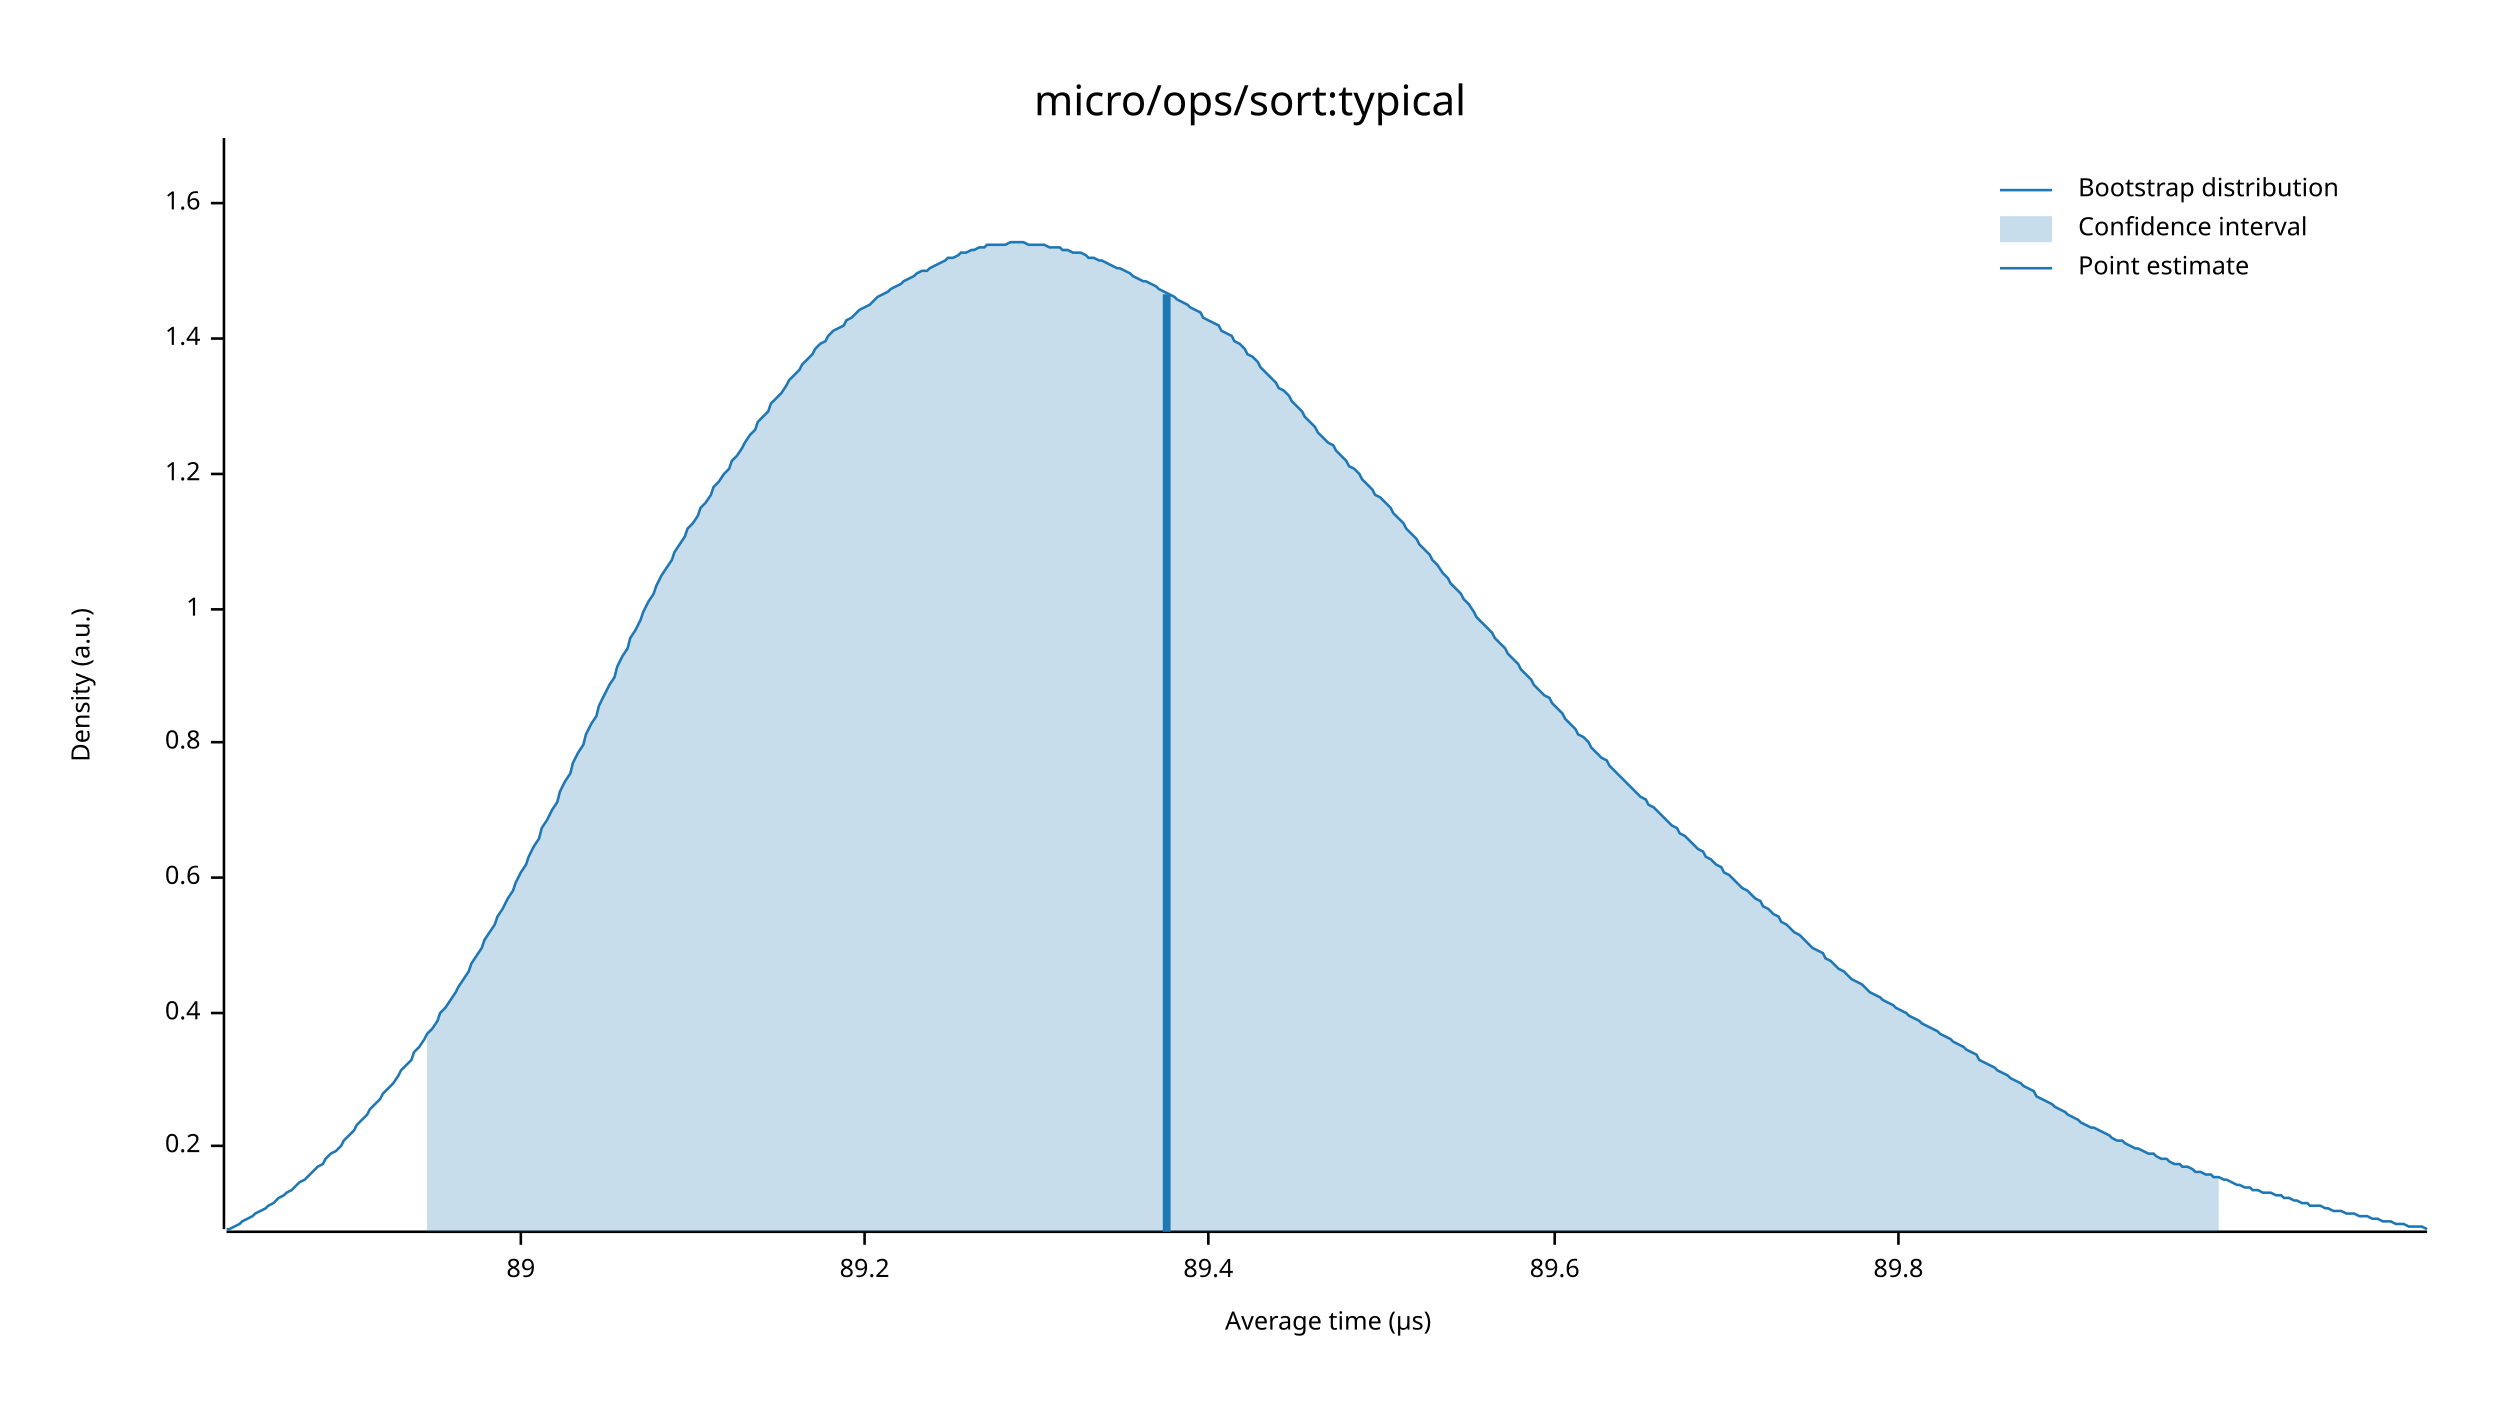
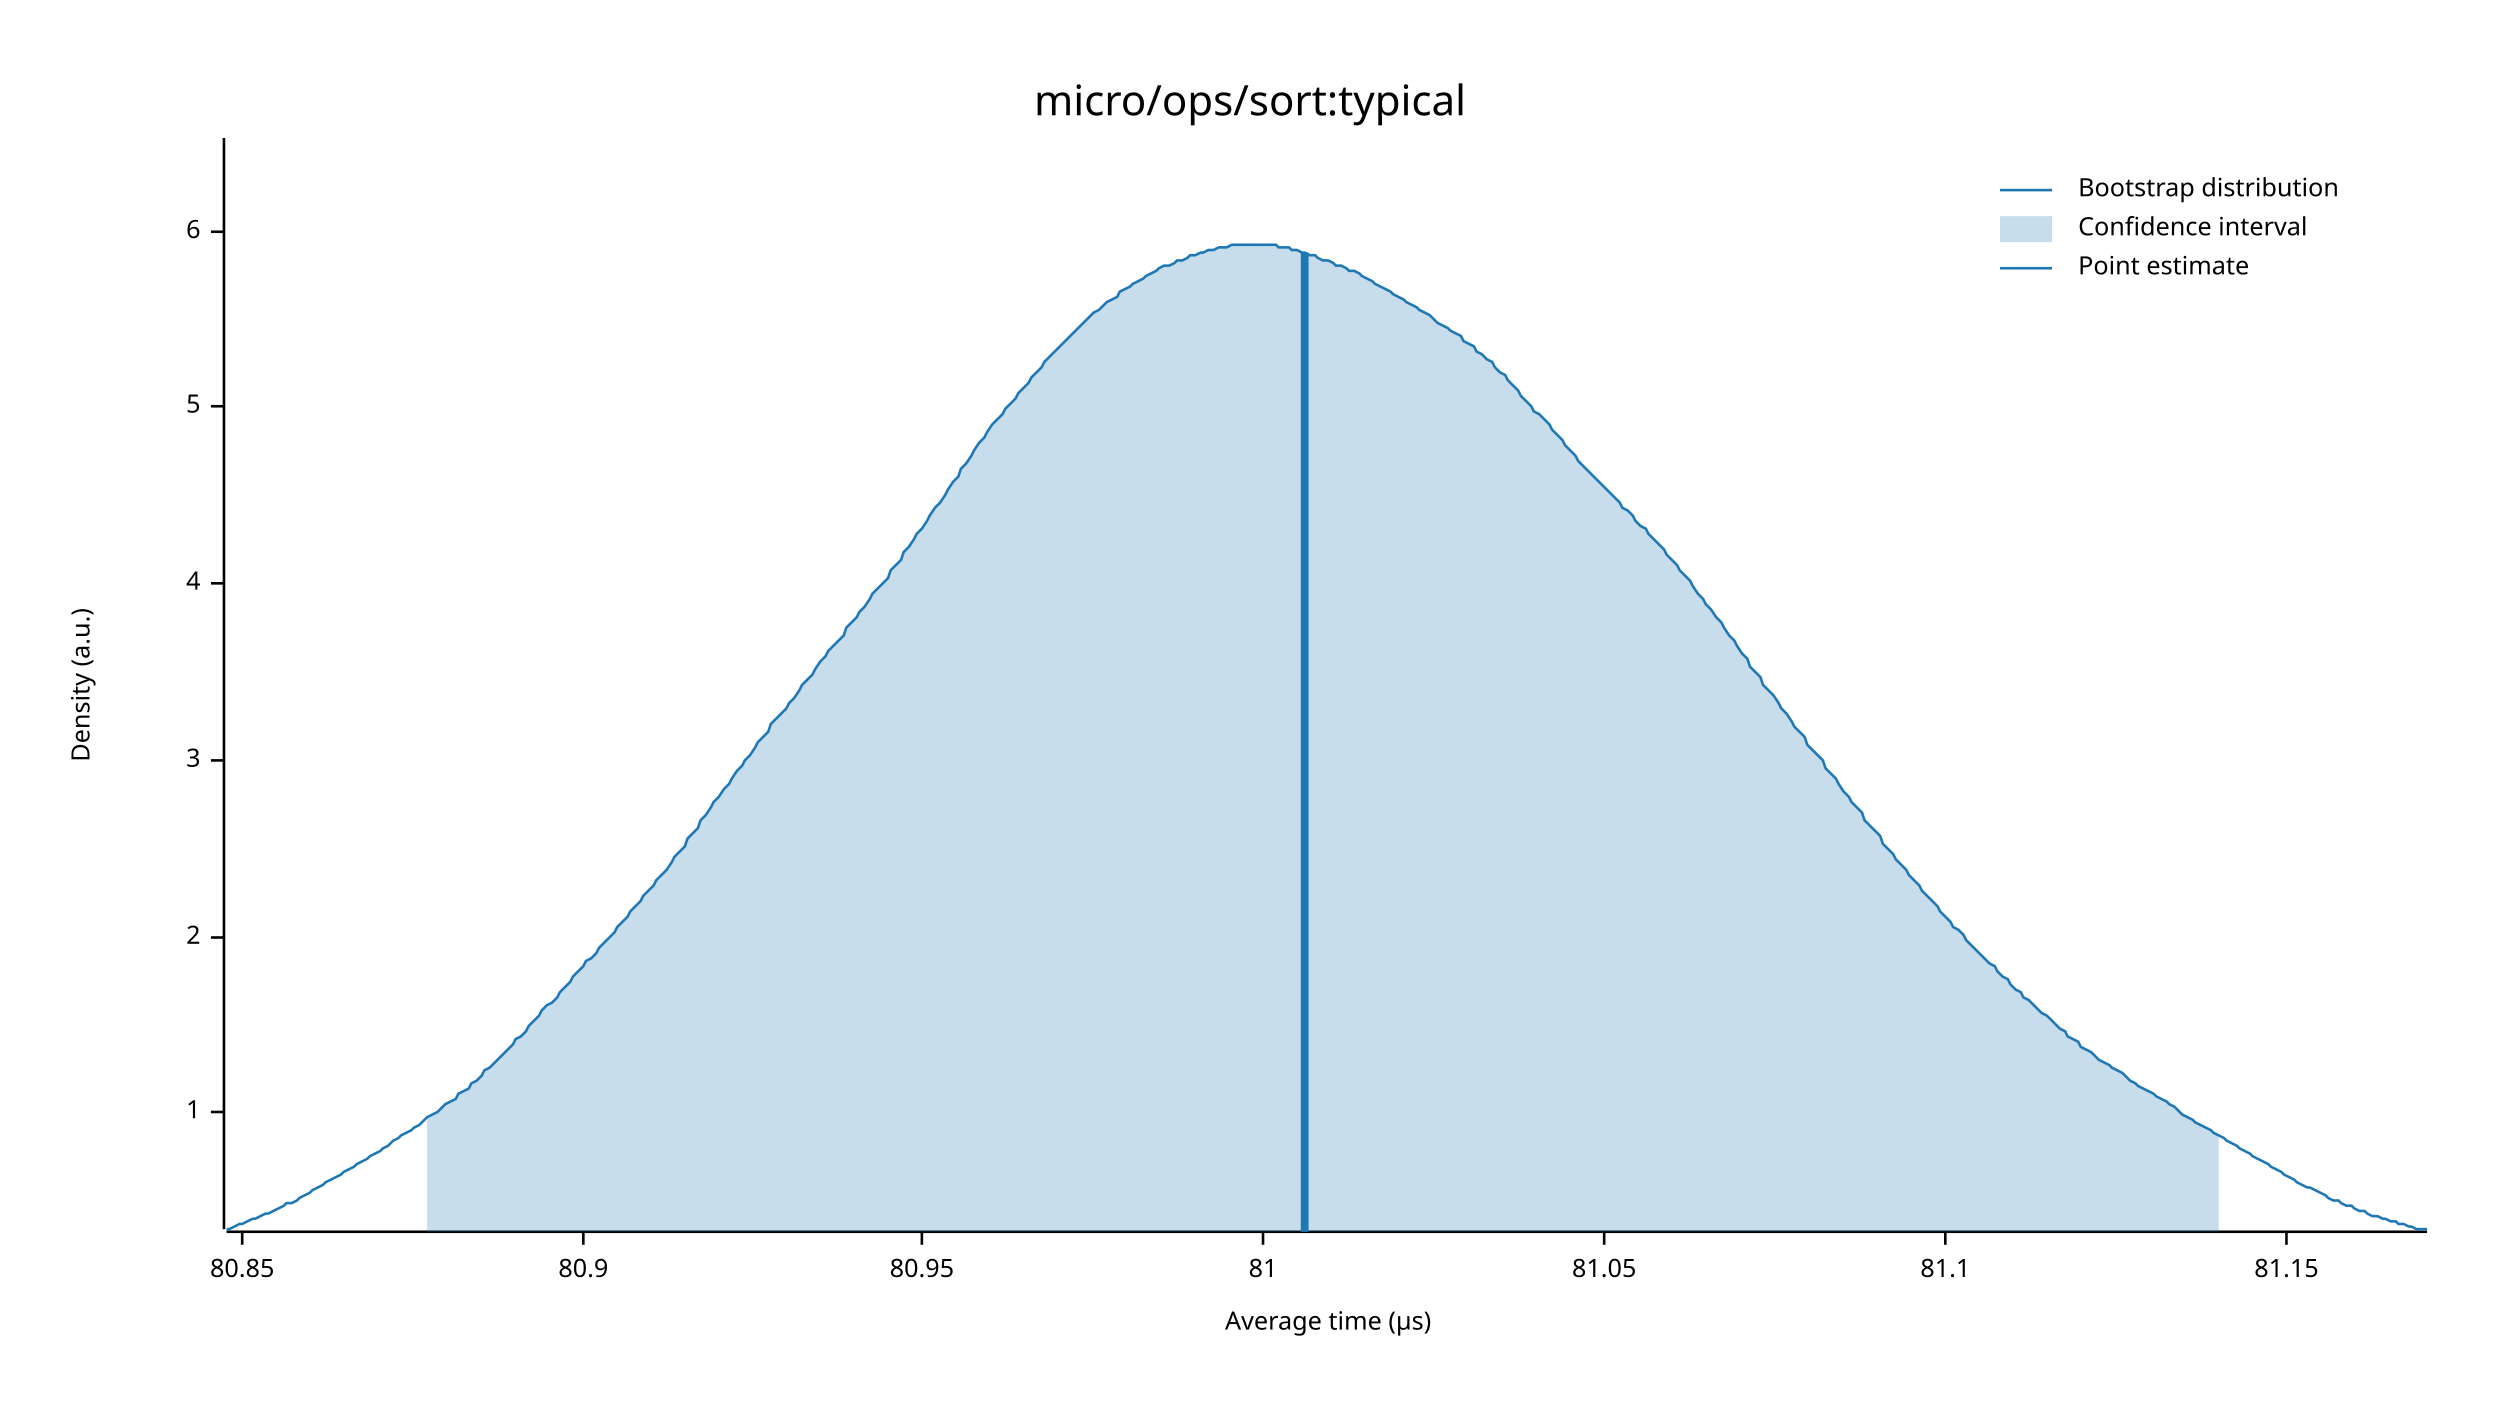
<svg xmlns="http://www.w3.org/2000/svg" width="960" height="540" viewBox="0 0 960 540">
  <text x="480" y="32" dy="0.76em" text-anchor="middle" font-family="sans-serif" font-size="16.129" opacity="1" fill="#000000">
micro/ops/sort:typical
</text>
  <text x="27" y="263" dy="0.76em" text-anchor="middle" font-family="sans-serif" font-size="9.677" opacity="1" fill="#000000" transform="rotate(270, 27, 263)">
Density (a.u.)
</text>
  <text x="510" y="513" dy="-0.5ex" text-anchor="middle" font-family="sans-serif" font-size="9.677" opacity="1" fill="#000000">
Average time (µs)
</text>
  <polyline fill="none" opacity="1" stroke="#000000" stroke-width="1" points="86,53 86,472 " />
-   <text x="77" y="440" dy="0.5ex" text-anchor="end" font-family="sans-serif" font-size="9.677" opacity="1" fill="#000000">
- 0.2
- </text>
-   <polyline fill="none" opacity="1" stroke="#000000" stroke-width="1" points="81,440 86,440 " />
-   <text x="77" y="389" dy="0.5ex" text-anchor="end" font-family="sans-serif" font-size="9.677" opacity="1" fill="#000000">
- 0.4
- </text>
-   <polyline fill="none" opacity="1" stroke="#000000" stroke-width="1" points="81,389 86,389 " />
-   <text x="77" y="337" dy="0.5ex" text-anchor="end" font-family="sans-serif" font-size="9.677" opacity="1" fill="#000000">
- 0.6
- </text>
-   <polyline fill="none" opacity="1" stroke="#000000" stroke-width="1" points="81,337 86,337 " />
-   <text x="77" y="285" dy="0.5ex" text-anchor="end" font-family="sans-serif" font-size="9.677" opacity="1" fill="#000000">
- 0.8
- </text>
-   <polyline fill="none" opacity="1" stroke="#000000" stroke-width="1" points="81,285 86,285 " />
-   <text x="77" y="234" dy="0.5ex" text-anchor="end" font-family="sans-serif" font-size="9.677" opacity="1" fill="#000000">
+   <text x="77" y="427" dy="0.5ex" text-anchor="end" font-family="sans-serif" font-size="9.677" opacity="1" fill="#000000">
1
</text>
-   <polyline fill="none" opacity="1" stroke="#000000" stroke-width="1" points="81,234 86,234 " />
-   <text x="77" y="182" dy="0.5ex" text-anchor="end" font-family="sans-serif" font-size="9.677" opacity="1" fill="#000000">
- 1.2
+   <polyline fill="none" opacity="1" stroke="#000000" stroke-width="1" points="81,427 86,427 " />
+   <text x="77" y="360" dy="0.5ex" text-anchor="end" font-family="sans-serif" font-size="9.677" opacity="1" fill="#000000">
+ 2
</text>
-   <polyline fill="none" opacity="1" stroke="#000000" stroke-width="1" points="81,182 86,182 " />
-   <text x="77" y="130" dy="0.5ex" text-anchor="end" font-family="sans-serif" font-size="9.677" opacity="1" fill="#000000">
- 1.4
+   <polyline fill="none" opacity="1" stroke="#000000" stroke-width="1" points="81,360 86,360 " />
+   <text x="77" y="292" dy="0.5ex" text-anchor="end" font-family="sans-serif" font-size="9.677" opacity="1" fill="#000000">
+ 3
</text>
-   <polyline fill="none" opacity="1" stroke="#000000" stroke-width="1" points="81,130 86,130 " />
-   <text x="77" y="78" dy="0.5ex" text-anchor="end" font-family="sans-serif" font-size="9.677" opacity="1" fill="#000000">
- 1.6
+   <polyline fill="none" opacity="1" stroke="#000000" stroke-width="1" points="81,292 86,292 " />
+   <text x="77" y="224" dy="0.5ex" text-anchor="end" font-family="sans-serif" font-size="9.677" opacity="1" fill="#000000">
+ 4
</text>
-   <polyline fill="none" opacity="1" stroke="#000000" stroke-width="1" points="81,78 86,78 " />
+   <polyline fill="none" opacity="1" stroke="#000000" stroke-width="1" points="81,224 86,224 " />
+   <text x="77" y="156" dy="0.5ex" text-anchor="end" font-family="sans-serif" font-size="9.677" opacity="1" fill="#000000">
+ 5
+ </text>
+   <polyline fill="none" opacity="1" stroke="#000000" stroke-width="1" points="81,156 86,156 " />
+   <text x="77" y="89" dy="0.5ex" text-anchor="end" font-family="sans-serif" font-size="9.677" opacity="1" fill="#000000">
+ 6
+ </text>
+   <polyline fill="none" opacity="1" stroke="#000000" stroke-width="1" points="81,89 86,89 " />
  <polyline fill="none" opacity="1" stroke="#000000" stroke-width="1" points="87,473 932,473 " />
-   <text x="200" y="483" dy="0.76em" text-anchor="middle" font-family="sans-serif" font-size="9.677" opacity="1" fill="#000000">
- 89
+   <text x="93" y="483" dy="0.76em" text-anchor="middle" font-family="sans-serif" font-size="9.677" opacity="1" fill="#000000">
+ 80.85
</text>
-   <polyline fill="none" opacity="1" stroke="#000000" stroke-width="1" points="200,473 200,478 " />
-   <text x="332" y="483" dy="0.76em" text-anchor="middle" font-family="sans-serif" font-size="9.677" opacity="1" fill="#000000">
- 89.2
+   <polyline fill="none" opacity="1" stroke="#000000" stroke-width="1" points="93,473 93,478 " />
+   <text x="224" y="483" dy="0.76em" text-anchor="middle" font-family="sans-serif" font-size="9.677" opacity="1" fill="#000000">
+ 80.9
</text>
-   <polyline fill="none" opacity="1" stroke="#000000" stroke-width="1" points="332,473 332,478 " />
-   <text x="464" y="483" dy="0.76em" text-anchor="middle" font-family="sans-serif" font-size="9.677" opacity="1" fill="#000000">
- 89.4
+   <polyline fill="none" opacity="1" stroke="#000000" stroke-width="1" points="224,473 224,478 " />
+   <text x="354" y="483" dy="0.76em" text-anchor="middle" font-family="sans-serif" font-size="9.677" opacity="1" fill="#000000">
+ 80.95
</text>
-   <polyline fill="none" opacity="1" stroke="#000000" stroke-width="1" points="464,473 464,478 " />
-   <text x="597" y="483" dy="0.76em" text-anchor="middle" font-family="sans-serif" font-size="9.677" opacity="1" fill="#000000">
- 89.6
+   <polyline fill="none" opacity="1" stroke="#000000" stroke-width="1" points="354,473 354,478 " />
+   <text x="485" y="483" dy="0.76em" text-anchor="middle" font-family="sans-serif" font-size="9.677" opacity="1" fill="#000000">
+ 81
</text>
-   <polyline fill="none" opacity="1" stroke="#000000" stroke-width="1" points="597,473 597,478 " />
-   <text x="729" y="483" dy="0.76em" text-anchor="middle" font-family="sans-serif" font-size="9.677" opacity="1" fill="#000000">
- 89.8
+   <polyline fill="none" opacity="1" stroke="#000000" stroke-width="1" points="485,473 485,478 " />
+   <text x="616" y="483" dy="0.76em" text-anchor="middle" font-family="sans-serif" font-size="9.677" opacity="1" fill="#000000">
+ 81.05
</text>
-   <polyline fill="none" opacity="1" stroke="#000000" stroke-width="1" points="729,473 729,478 " />
-   <polyline fill="none" opacity="1" stroke="#1F78B4" stroke-width="1" points="87,472 88,472 90,471 92,470 93,469 95,468 97,467 98,466 100,465 102,464 103,463 105,462 107,460 109,459 110,458 112,457 114,455 115,454 117,453 119,451 120,450 122,448 124,447 125,445 127,443 129,442 131,440 132,438 134,436 136,434 137,432 139,430 141,428 142,426 144,424 146,422 147,420 149,418 151,416 153,413 154,411 156,409 158,407 159,404 161,402 163,399 164,397 166,395 168,392 169,389 171,387 173,384 175,381 176,379 178,376 180,373 181,370 183,367 185,364 186,361 188,358 190,355 191,352 193,349 195,345 197,342 198,339 200,335 202,332 203,329 205,325 207,322 208,318 210,315 212,311 214,308 215,304 217,300 219,297 220,293 222,289 224,286 225,282 227,278 229,275 230,271 232,267 234,263 236,260 237,256 239,252 241,249 242,245 244,242 246,238 247,235 249,231 251,228 252,225 254,221 256,218 258,215 259,212 261,209 263,206 264,203 266,201 268,198 269,195 271,193 273,190 274,187 276,185 278,182 280,180 281,177 283,175 285,172 286,170 288,167 290,165 291,162 293,160 295,158 296,155 298,153 300,151 302,148 303,146 305,144 307,142 308,140 310,138 312,136 313,134 315,132 317,131 318,129 320,127 322,126 324,125 325,123 327,122 329,120 330,119 332,118 334,117 335,116 337,114 339,113 341,112 342,111 344,110 346,109 347,108 349,107 351,106 352,105 354,104 356,104 357,103 359,102 361,101 363,100 364,99 366,99 368,98 369,97 371,97 373,96 374,96 376,95 378,95 379,94 381,94 383,94 385,94 386,94 388,93 390,93 391,93 393,93 395,94 396,94 398,94 400,94 401,94 403,95 405,95 407,95 408,96 410,96 412,97 413,97 415,97 417,98 418,99 420,99 422,100 423,100 425,101 427,102 429,103 430,103 432,104 434,105 435,106 437,107 439,108 440,108 442,109 444,110 445,111 447,112 449,113 451,114 452,115 454,116 456,117 457,118 459,119 461,120 462,122 464,123 466,124 468,125 469,127 471,128 473,129 474,131 476,132 478,134 479,136 481,137 483,139 484,141 486,143 488,145 490,147 491,149 493,150 495,152 496,154 498,156 500,158 501,160 503,162 505,164 506,166 508,168 510,170 512,171 513,173 515,175 517,177 518,179 520,180 522,182 523,184 525,186 527,188 528,190 530,191 532,193 534,195 535,197 537,199 539,201 540,203 542,205 544,207 545,209 547,211 549,213 550,215 552,217 554,220 556,222 557,224 559,226 561,228 562,230 564,232 566,235 567,237 569,239 571,241 573,243 574,245 576,247 578,249 579,251 581,253 583,255 584,257 586,259 588,261 589,263 591,265 593,267 595,268 596,270 598,272 600,274 601,276 603,278 605,280 606,282 608,283 610,285 611,287 613,289 615,291 617,292 618,294 620,296 622,298 623,299 625,301 627,303 628,304 630,306 632,307 633,309 635,310 637,312 639,314 640,315 642,317 644,318 645,320 647,321 649,323 650,324 652,326 654,327 655,329 657,330 659,332 661,333 662,335 664,336 666,338 667,339 669,341 671,342 672,343 674,345 676,346 677,348 679,349 681,351 683,352 684,354 686,355 688,357 689,358 691,359 693,361 694,362 696,364 698,365 700,366 701,368 703,369 705,371 706,372 708,373 710,375 711,376 713,377 715,378 716,379 718,381 720,382 722,383 723,384 725,385 727,386 728,387 730,388 732,389 733,390 735,391 737,392 738,393 740,394 742,395 744,396 745,397 747,398 749,399 750,400 752,401 754,402 755,403 757,404 759,405 760,407 762,408 764,409 766,410 767,411 769,412 771,413 772,414 774,415 776,416 777,417 779,418 781,419 782,421 784,422 786,423 788,424 789,425 791,426 793,427 794,428 796,429 798,430 799,431 801,432 803,433 804,433 806,434 808,435 810,436 811,437 813,438 815,438 816,439 818,440 820,441 821,441 823,442 825,443 827,443 828,444 830,445 832,445 833,446 835,447 837,447 838,448 840,448 842,449 843,450 845,450 847,451 849,451 850,452 852,452 854,453 855,453 857,454 859,455 860,455 862,456 864,456 865,457 867,457 869,458 871,458 872,458 874,459 876,459 877,460 879,460 881,461 882,461 884,462 886,462 887,463 889,463 891,463 893,464 894,464 896,465 898,465 899,465 901,466 903,466 904,466 906,467 908,467 909,467 911,468 913,468 915,469 916,469 918,469 920,470 921,470 923,470 925,471 926,471 928,471 930,471 932,472 " />
-   <polygon opacity="0.25" fill="#1F78B4" points="164,397 166,395 168,392 169,389 171,387 173,384 175,381 176,379 178,376 180,373 181,370 183,367 185,364 186,361 188,358 190,355 191,352 193,349 195,345 197,342 198,339 200,335 202,332 203,329 205,325 207,322 208,318 210,315 212,311 214,308 215,304 217,300 219,297 220,293 222,289 224,286 225,282 227,278 229,275 230,271 232,267 234,263 236,260 237,256 239,252 241,249 242,245 244,242 246,238 247,235 249,231 251,228 252,225 254,221 256,218 258,215 259,212 261,209 263,206 264,203 266,201 268,198 269,195 271,193 273,190 274,187 276,185 278,182 280,180 281,177 283,175 285,172 286,170 288,167 290,165 291,162 293,160 295,158 296,155 298,153 300,151 302,148 303,146 305,144 307,142 308,140 310,138 312,136 313,134 315,132 317,131 318,129 320,127 322,126 324,125 325,123 327,122 329,120 330,119 332,118 334,117 335,116 337,114 339,113 341,112 342,111 344,110 346,109 347,108 349,107 351,106 352,105 354,104 356,104 357,103 359,102 361,101 363,100 364,99 366,99 368,98 369,97 371,97 373,96 374,96 376,95 378,95 379,94 381,94 383,94 385,94 386,94 388,93 390,93 391,93 393,93 395,94 396,94 398,94 400,94 401,94 403,95 405,95 407,95 408,96 410,96 412,97 413,97 415,97 417,98 418,99 420,99 422,100 423,100 425,101 427,102 429,103 430,103 432,104 434,105 435,106 437,107 439,108 440,108 442,109 444,110 445,111 447,112 449,113 451,114 452,115 454,116 456,117 457,118 459,119 461,120 462,122 464,123 466,124 468,125 469,127 471,128 473,129 474,131 476,132 478,134 479,136 481,137 483,139 484,141 486,143 488,145 490,147 491,149 493,150 495,152 496,154 498,156 500,158 501,160 503,162 505,164 506,166 508,168 510,170 512,171 513,173 515,175 517,177 518,179 520,180 522,182 523,184 525,186 527,188 528,190 530,191 532,193 534,195 535,197 537,199 539,201 540,203 542,205 544,207 545,209 547,211 549,213 550,215 552,217 554,220 556,222 557,224 559,226 561,228 562,230 564,232 566,235 567,237 569,239 571,241 573,243 574,245 576,247 578,249 579,251 581,253 583,255 584,257 586,259 588,261 589,263 591,265 593,267 595,268 596,270 598,272 600,274 601,276 603,278 605,280 606,282 608,283 610,285 611,287 613,289 615,291 617,292 618,294 620,296 622,298 623,299 625,301 627,303 628,304 630,306 632,307 633,309 635,310 637,312 639,314 640,315 642,317 644,318 645,320 647,321 649,323 650,324 652,326 654,327 655,329 657,330 659,332 661,333 662,335 664,336 666,338 667,339 669,341 671,342 672,343 674,345 676,346 677,348 679,349 681,351 683,352 684,354 686,355 688,357 689,358 691,359 693,361 694,362 696,364 698,365 700,366 701,368 703,369 705,371 706,372 708,373 710,375 711,376 713,377 715,378 716,379 718,381 720,382 722,383 723,384 725,385 727,386 728,387 730,388 732,389 733,390 735,391 737,392 738,393 740,394 742,395 744,396 745,397 747,398 749,399 750,400 752,401 754,402 755,403 757,404 759,405 760,407 762,408 764,409 766,410 767,411 769,412 771,413 772,414 774,415 776,416 777,417 779,418 781,419 782,421 784,422 786,423 788,424 789,425 791,426 793,427 794,428 796,429 798,430 799,431 801,432 803,433 804,433 806,434 808,435 810,436 811,437 813,438 815,438 816,439 818,440 820,441 821,441 823,442 825,443 827,443 828,444 830,445 832,445 833,446 835,447 837,447 838,448 840,448 842,449 843,450 845,450 847,451 849,451 850,452 852,452 852,473 164,473 " />
-   <polyline fill="none" opacity="1" stroke="#1F78B4" stroke-width="3" points="448,473 448,113 " />
+   <polyline fill="none" opacity="1" stroke="#000000" stroke-width="1" points="616,473 616,478 " />
+   <text x="747" y="483" dy="0.76em" text-anchor="middle" font-family="sans-serif" font-size="9.677" opacity="1" fill="#000000">
+ 81.1
+ </text>
+   <polyline fill="none" opacity="1" stroke="#000000" stroke-width="1" points="747,473 747,478 " />
+   <text x="878" y="483" dy="0.76em" text-anchor="middle" font-family="sans-serif" font-size="9.677" opacity="1" fill="#000000">
+ 81.15
+ </text>
+   <polyline fill="none" opacity="1" stroke="#000000" stroke-width="1" points="878,473 878,478 " />
+   <polyline fill="none" opacity="1" stroke="#1F78B4" stroke-width="1" points="87,472 88,472 90,471 92,470 93,470 95,469 97,468 98,468 100,467 102,466 103,466 105,465 107,464 109,463 110,462 112,462 114,461 115,460 117,459 119,458 120,457 122,456 124,455 125,454 127,453 129,452 131,451 132,450 134,449 136,448 137,447 139,446 141,445 142,444 144,443 146,442 147,441 149,440 151,438 153,437 154,436 156,435 158,434 159,433 161,432 163,430 164,429 166,428 168,427 169,426 171,424 173,423 175,422 176,420 178,419 180,418 181,416 183,415 185,413 186,411 188,410 190,408 191,407 193,405 195,403 197,401 198,399 200,398 202,396 203,394 205,392 207,390 208,388 210,386 212,385 214,383 215,381 217,379 219,377 220,375 222,373 224,371 225,369 227,368 229,366 230,364 232,362 234,360 236,358 237,356 239,354 241,352 242,350 244,348 246,346 247,344 249,342 251,340 252,338 254,336 256,334 258,331 259,329 261,327 263,325 264,322 266,320 268,318 269,315 271,313 273,310 274,308 276,306 278,303 280,301 281,299 283,296 285,294 286,292 288,290 290,287 291,285 293,283 295,281 296,278 298,276 300,274 302,272 303,270 305,268 307,265 308,263 310,261 312,259 313,257 315,254 317,252 318,250 320,248 322,246 324,244 325,241 327,239 329,237 330,235 332,233 334,230 335,228 337,226 339,224 341,222 342,219 344,217 346,215 347,212 349,210 351,207 352,205 354,203 356,200 357,198 359,195 361,193 363,190 364,188 366,185 368,183 369,180 371,178 373,175 374,173 376,170 378,168 379,166 381,163 383,161 385,159 386,157 388,155 390,153 391,151 393,149 395,147 396,145 398,143 400,141 401,139 403,137 405,135 407,133 408,132 410,130 412,128 413,127 415,125 417,123 418,122 420,120 422,119 423,118 425,116 427,115 429,114 430,112 432,111 434,110 435,109 437,108 439,107 440,106 442,105 444,104 445,103 447,102 449,102 451,101 452,100 454,100 456,99 457,98 459,98 461,97 462,97 464,96 466,96 468,95 469,95 471,95 473,94 474,94 476,94 478,94 479,94 481,94 483,94 484,94 486,94 488,94 490,94 491,95 493,95 495,95 496,96 498,96 500,97 501,97 503,98 505,98 506,99 508,100 510,100 512,101 513,102 515,102 517,103 518,104 520,104 522,105 523,106 525,107 527,108 528,109 530,110 532,111 534,112 535,113 537,114 539,115 540,116 542,117 544,118 545,119 547,120 549,121 550,122 552,124 554,125 556,126 557,127 559,128 561,129 562,131 564,132 566,133 567,135 569,136 571,138 573,139 574,141 576,143 578,144 579,146 581,148 583,150 584,152 586,154 588,156 589,158 591,159 593,161 595,163 596,165 598,167 600,169 601,171 603,173 605,175 606,177 608,179 610,181 611,182 613,184 615,186 617,188 618,189 620,191 622,193 623,195 625,196 627,198 628,200 630,202 632,203 633,205 635,207 637,209 639,211 640,213 642,215 644,217 645,219 647,221 649,223 650,225 652,228 654,230 655,232 657,234 659,237 661,239 662,241 664,244 666,246 667,248 669,251 671,253 672,256 674,258 676,260 677,263 679,265 681,267 683,270 684,272 686,274 688,277 689,279 691,281 693,283 694,286 696,288 698,290 700,292 701,295 703,297 705,299 706,301 708,304 710,306 711,308 713,310 715,312 716,315 718,317 720,319 722,321 723,324 725,326 727,328 728,330 730,332 732,334 733,336 735,338 737,340 738,342 740,344 742,346 744,348 745,350 747,352 749,354 750,356 752,357 754,359 755,361 757,363 759,365 760,366 762,368 764,370 766,371 767,373 769,375 771,376 772,378 774,380 776,381 777,383 779,384 781,386 782,387 784,389 786,390 788,392 789,393 791,395 793,396 794,398 796,399 798,400 799,402 801,403 803,404 804,405 806,407 808,408 810,409 811,410 813,411 815,412 816,413 818,415 820,416 821,417 823,418 825,419 827,420 828,421 830,422 832,423 833,424 835,425 837,427 838,428 840,429 842,430 843,431 845,432 847,433 849,434 850,435 852,436 854,437 855,438 857,439 859,440 860,441 862,442 864,443 865,444 867,445 869,446 871,447 872,448 874,449 876,450 877,451 879,452 881,453 882,454 884,455 886,456 887,456 889,457 891,458 893,459 894,460 896,461 898,461 899,462 901,463 903,463 904,464 906,465 908,465 909,466 911,467 913,467 915,468 916,468 918,469 920,469 921,470 923,470 925,471 926,471 928,472 930,472 932,472 " />
+   <polygon opacity="0.25" fill="#1F78B4" points="164,429 166,428 168,427 169,426 171,424 173,423 175,422 176,420 178,419 180,418 181,416 183,415 185,413 186,411 188,410 190,408 191,407 193,405 195,403 197,401 198,399 200,398 202,396 203,394 205,392 207,390 208,388 210,386 212,385 214,383 215,381 217,379 219,377 220,375 222,373 224,371 225,369 227,368 229,366 230,364 232,362 234,360 236,358 237,356 239,354 241,352 242,350 244,348 246,346 247,344 249,342 251,340 252,338 254,336 256,334 258,331 259,329 261,327 263,325 264,322 266,320 268,318 269,315 271,313 273,310 274,308 276,306 278,303 280,301 281,299 283,296 285,294 286,292 288,290 290,287 291,285 293,283 295,281 296,278 298,276 300,274 302,272 303,270 305,268 307,265 308,263 310,261 312,259 313,257 315,254 317,252 318,250 320,248 322,246 324,244 325,241 327,239 329,237 330,235 332,233 334,230 335,228 337,226 339,224 341,222 342,219 344,217 346,215 347,212 349,210 351,207 352,205 354,203 356,200 357,198 359,195 361,193 363,190 364,188 366,185 368,183 369,180 371,178 373,175 374,173 376,170 378,168 379,166 381,163 383,161 385,159 386,157 388,155 390,153 391,151 393,149 395,147 396,145 398,143 400,141 401,139 403,137 405,135 407,133 408,132 410,130 412,128 413,127 415,125 417,123 418,122 420,120 422,119 423,118 425,116 427,115 429,114 430,112 432,111 434,110 435,109 437,108 439,107 440,106 442,105 444,104 445,103 447,102 449,102 451,101 452,100 454,100 456,99 457,98 459,98 461,97 462,97 464,96 466,96 468,95 469,95 471,95 473,94 474,94 476,94 478,94 479,94 481,94 483,94 484,94 486,94 488,94 490,94 491,95 493,95 495,95 496,96 498,96 500,97 501,97 503,98 505,98 506,99 508,100 510,100 512,101 513,102 515,102 517,103 518,104 520,104 522,105 523,106 525,107 527,108 528,109 530,110 532,111 534,112 535,113 537,114 539,115 540,116 542,117 544,118 545,119 547,120 549,121 550,122 552,124 554,125 556,126 557,127 559,128 561,129 562,131 564,132 566,133 567,135 569,136 571,138 573,139 574,141 576,143 578,144 579,146 581,148 583,150 584,152 586,154 588,156 589,158 591,159 593,161 595,163 596,165 598,167 600,169 601,171 603,173 605,175 606,177 608,179 610,181 611,182 613,184 615,186 617,188 618,189 620,191 622,193 623,195 625,196 627,198 628,200 630,202 632,203 633,205 635,207 637,209 639,211 640,213 642,215 644,217 645,219 647,221 649,223 650,225 652,228 654,230 655,232 657,234 659,237 661,239 662,241 664,244 666,246 667,248 669,251 671,253 672,256 674,258 676,260 677,263 679,265 681,267 683,270 684,272 686,274 688,277 689,279 691,281 693,283 694,286 696,288 698,290 700,292 701,295 703,297 705,299 706,301 708,304 710,306 711,308 713,310 715,312 716,315 718,317 720,319 722,321 723,324 725,326 727,328 728,330 730,332 732,334 733,336 735,338 737,340 738,342 740,344 742,346 744,348 745,350 747,352 749,354 750,356 752,357 754,359 755,361 757,363 759,365 760,366 762,368 764,370 766,371 767,373 769,375 771,376 772,378 774,380 776,381 777,383 779,384 781,386 782,387 784,389 786,390 788,392 789,393 791,395 793,396 794,398 796,399 798,400 799,402 801,403 803,404 804,405 806,407 808,408 810,409 811,410 813,411 815,412 816,413 818,415 820,416 821,417 823,418 825,419 827,420 828,421 830,422 832,423 833,424 835,425 837,427 838,428 840,429 842,430 843,431 845,432 847,433 849,434 850,435 852,436 852,473 164,473 " />
+   <polyline fill="none" opacity="1" stroke="#1F78B4" stroke-width="3" points="501,473 501,97 " />
  <text x="798" y="68" dy="0.76em" text-anchor="start" font-family="sans-serif" font-size="9.677" opacity="1" fill="#000000">
Bootstrap distribution
</text>
  <text x="798" y="83" dy="0.76em" text-anchor="start" font-family="sans-serif" font-size="9.677" opacity="1" fill="#000000">
Confidence interval
</text>
  <text x="798" y="98" dy="0.76em" text-anchor="start" font-family="sans-serif" font-size="9.677" opacity="1" fill="#000000">
Point estimate
</text>
  <polyline fill="none" opacity="1" stroke="#1F78B4" stroke-width="1" points="768,73 788,73 " />
  <rect x="768" y="83" width="20" height="10" opacity="0.25" fill="#1F78B4" stroke="none" />
  <polyline fill="none" opacity="1" stroke="#1F78B4" stroke-width="1" points="768,103 788,103 " />
</svg>
